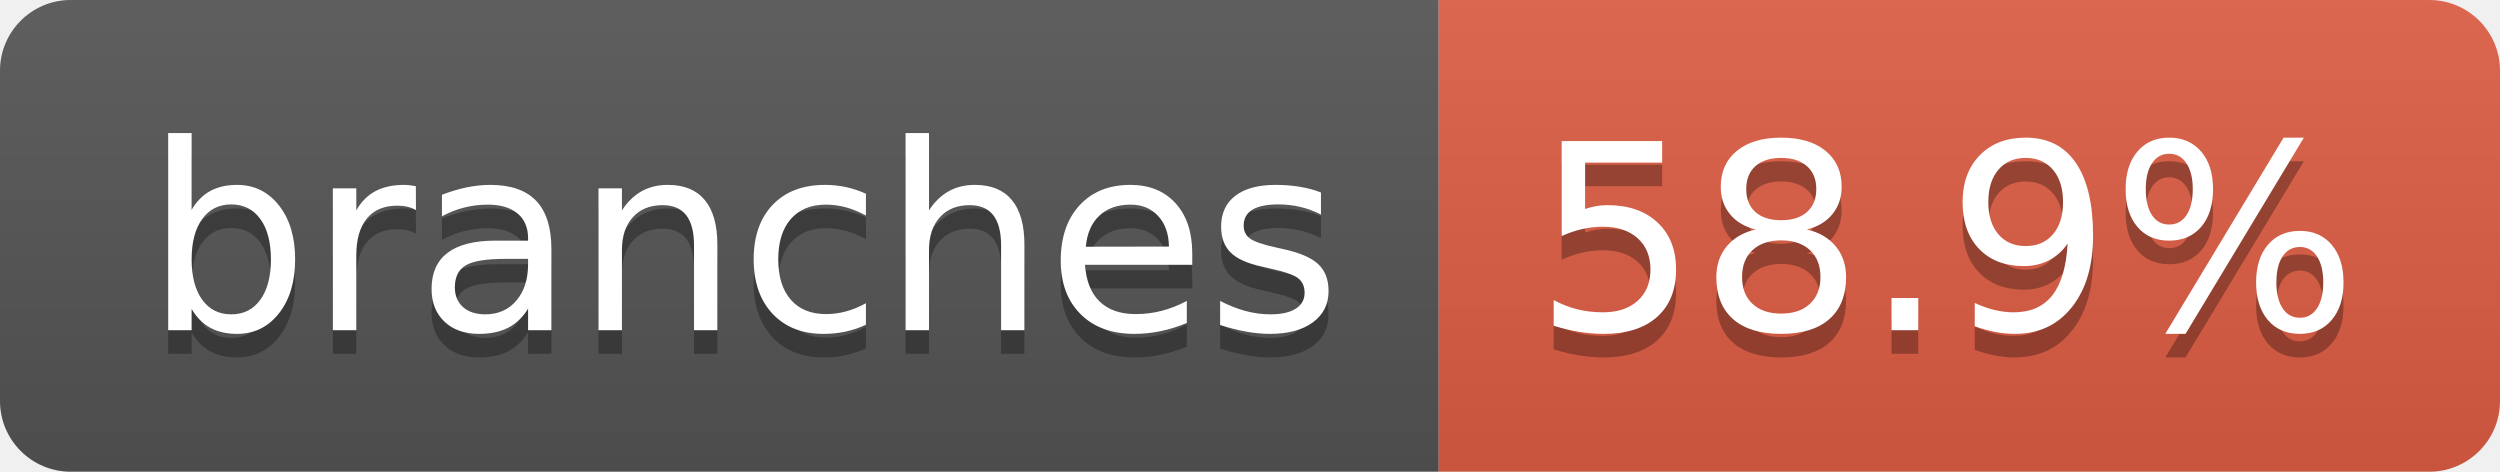
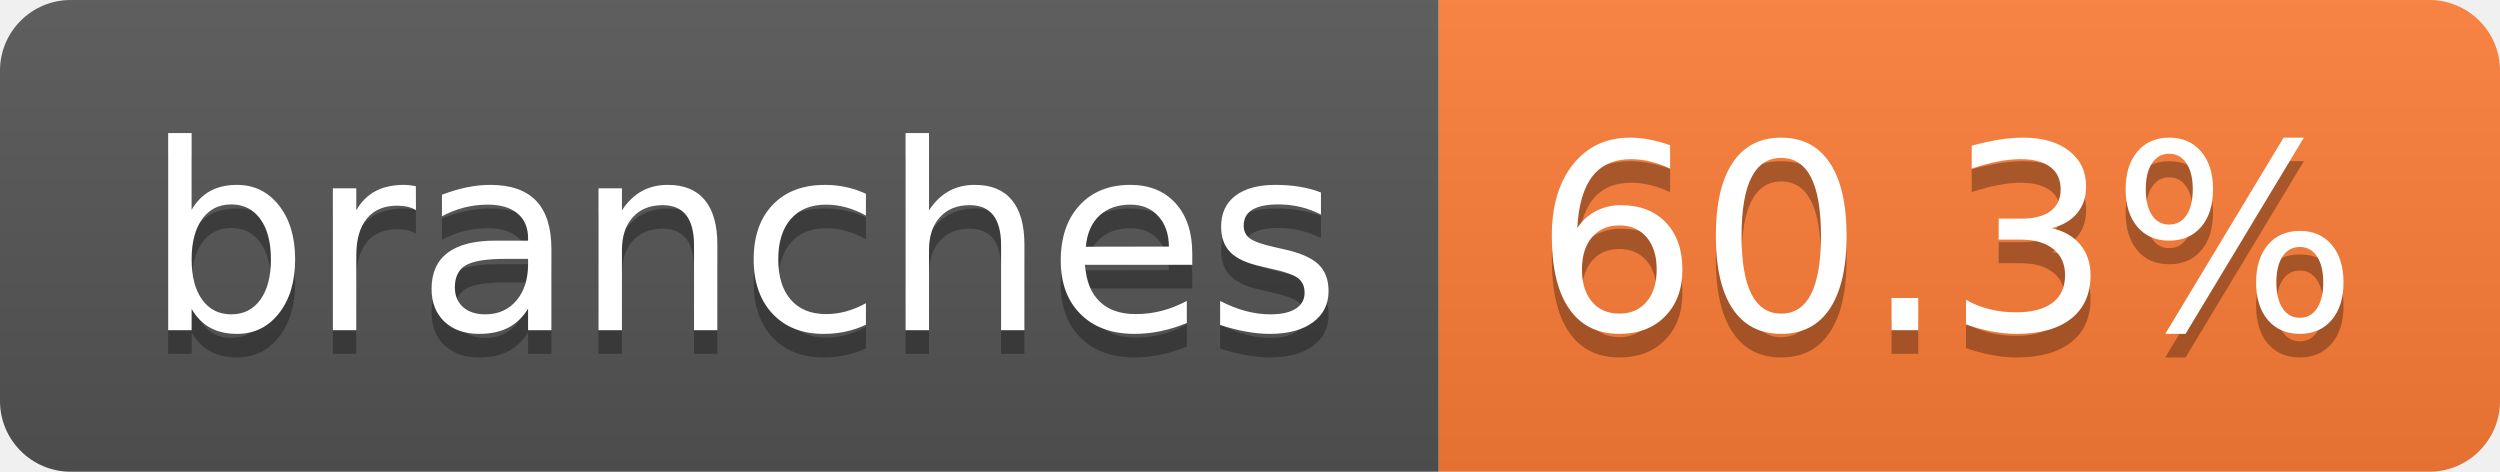
- <svg xmlns="http://www.w3.org/2000/svg" width="106" height="20" role="img" aria-label="branches: 58.9%">
+ <svg xmlns="http://www.w3.org/2000/svg" width="106" height="20" role="img" aria-label="branches: 60.3%">
  <linearGradient id="s" x2="0" y2="100%">
    <stop offset="0" stop-color="#bbb" stop-opacity=".1" />
    <stop offset="1" stop-opacity=".1" />
  </linearGradient>
  <clipPath id="r">
    <rect width="106" height="20" rx="3" fill="#fff" />
  </clipPath>
  <g clip-path="url(#r)">
    <rect width="61" height="20" fill="#555" />
-     <rect x="61" width="45" height="20" fill="#e05d44" />
+     <rect x="61" width="45" height="20" fill="#fe7d37" />
    <rect width="106" height="20" fill="url(#s)" />
  </g>
  <g fill="#fff" text-anchor="middle" font-family="Verdana,Geneva,DejaVu Sans,sans-serif" text-rendering="geometricPrecision" font-size="110">
    <text aria-hidden="true" x="315" y="150" fill="#010101" fill-opacity=".3" transform="scale(.1)" textLength="507">branches</text>
    <text x="315" y="140" transform="scale(.1)" fill="#fff" textLength="507">branches</text>
-     <text aria-hidden="true" x="825" y="150" fill="#010101" fill-opacity=".3" transform="scale(.1)" textLength="350">58.9%</text>
-     <text x="825" y="140" transform="scale(.1)" fill="#fff" textLength="350">58.9%</text>
+     <text aria-hidden="true" x="825" y="150" fill="#010101" fill-opacity=".3" transform="scale(.1)" textLength="350">60.3%</text>
+     <text x="825" y="140" transform="scale(.1)" fill="#fff" textLength="350">60.3%</text>
  </g>
</svg>
